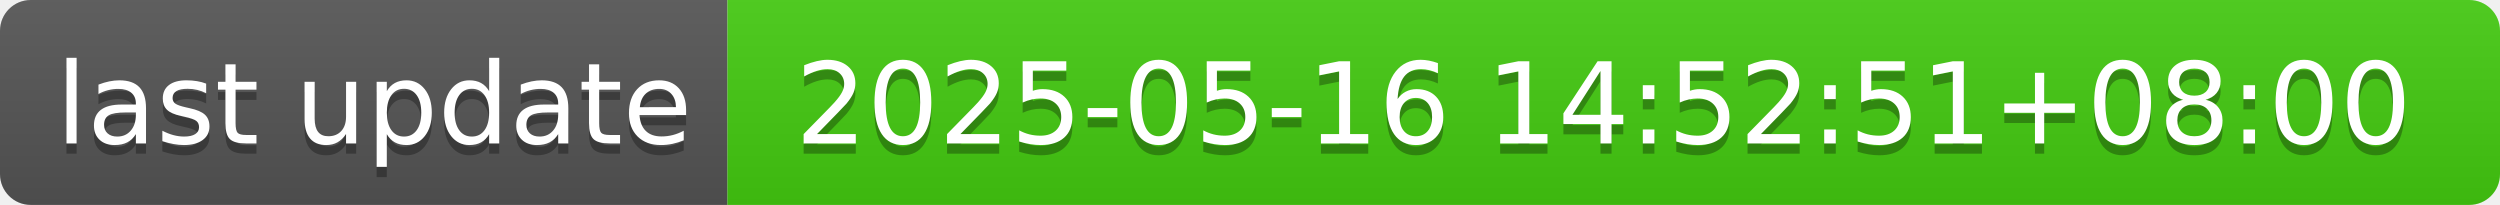
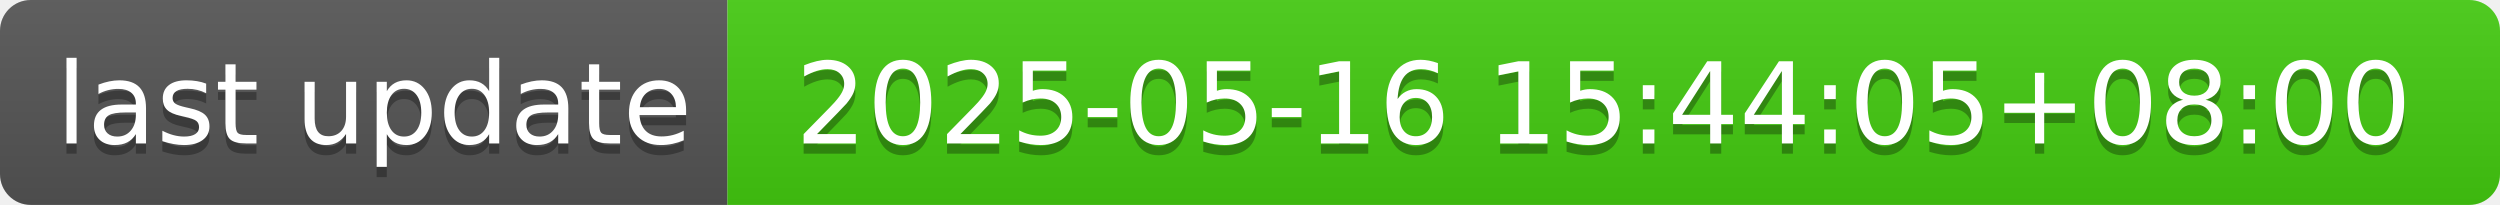
- <svg xmlns="http://www.w3.org/2000/svg" width="244" height="20" role="img" aria-label="last update: 2025-05-16 14:52:51+08:00">
+ <svg xmlns="http://www.w3.org/2000/svg" width="244" height="20" role="img" aria-label="last update: 2025-05-16 15:44:05+08:00">
  <linearGradient id="s" x2="0" y2="100%">
    <stop offset="0" stop-color="#bbb" stop-opacity=".1" />
    <stop offset="1" stop-opacity=".1" />
  </linearGradient>
  <clipPath id="r">
    <rect width="244" height="20" rx="3" fill="#fff" />
  </clipPath>
  <g clip-path="url(#r)">
    <rect width="71" height="20" fill="#555" />
    <rect x="71" width="173" height="20" fill="#4c1" />
    <rect width="244" height="20" fill="url(#s)" />
  </g>
  <g fill="#fff" text-anchor="middle" font-family="Verdana,Geneva,DejaVu Sans,sans-serif" text-rendering="geometricPrecision" font-size="110">
    <text aria-hidden="true" x="365" y="150" fill="#010101" fill-opacity=".3" transform="scale(.1)" textLength="610">last update</text>
    <text x="365" y="140" transform="scale(.1)" fill="#fff" textLength="610">last update</text>
-     <text aria-hidden="true" x="1565" y="150" fill="#010101" fill-opacity=".3" transform="scale(.1)" textLength="1630">2025-05-16 14:52:51+08:00</text>
-     <text x="1565" y="140" transform="scale(.1)" fill="#fff" textLength="1630">2025-05-16 14:52:51+08:00</text>
+     <text aria-hidden="true" x="1565" y="150" fill="#010101" fill-opacity=".3" transform="scale(.1)" textLength="1630">2025-05-16 15:44:05+08:00</text>
+     <text x="1565" y="140" transform="scale(.1)" fill="#fff" textLength="1630">2025-05-16 15:44:05+08:00</text>
  </g>
</svg>
